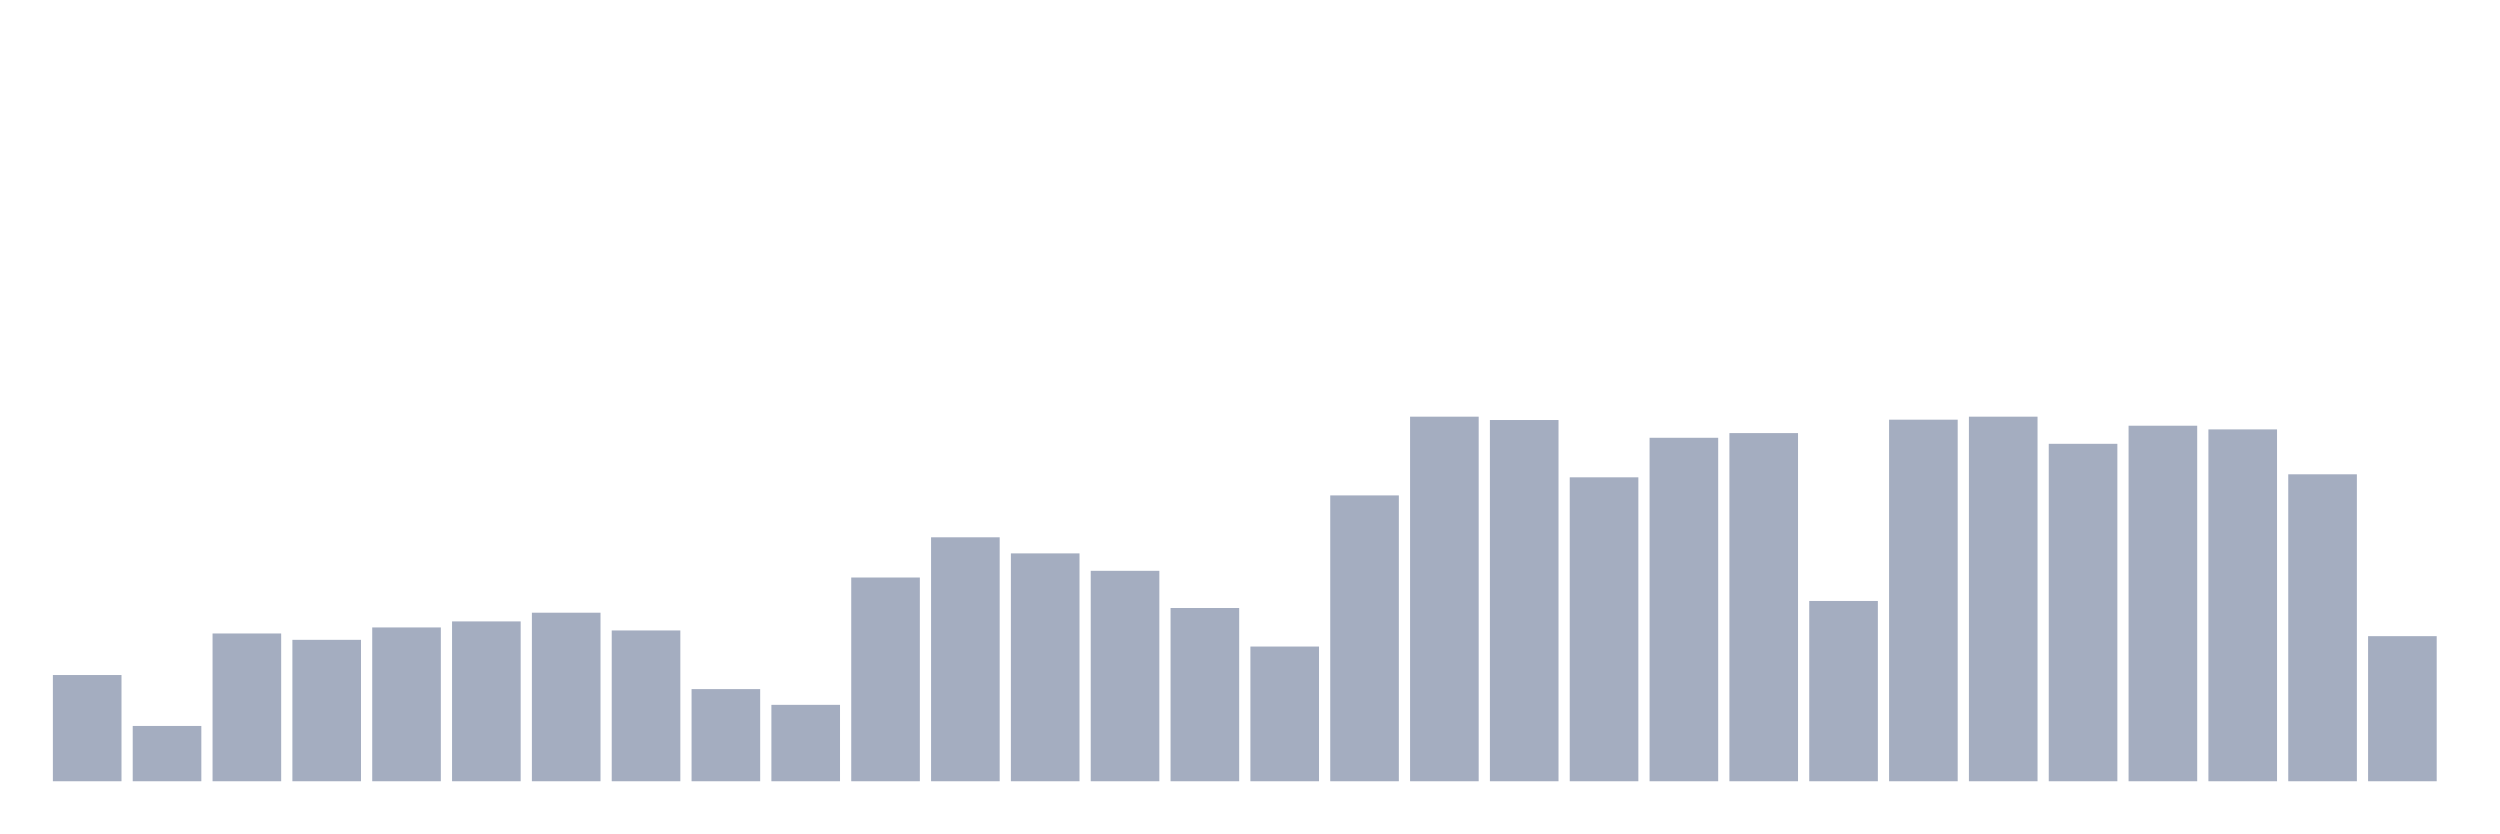
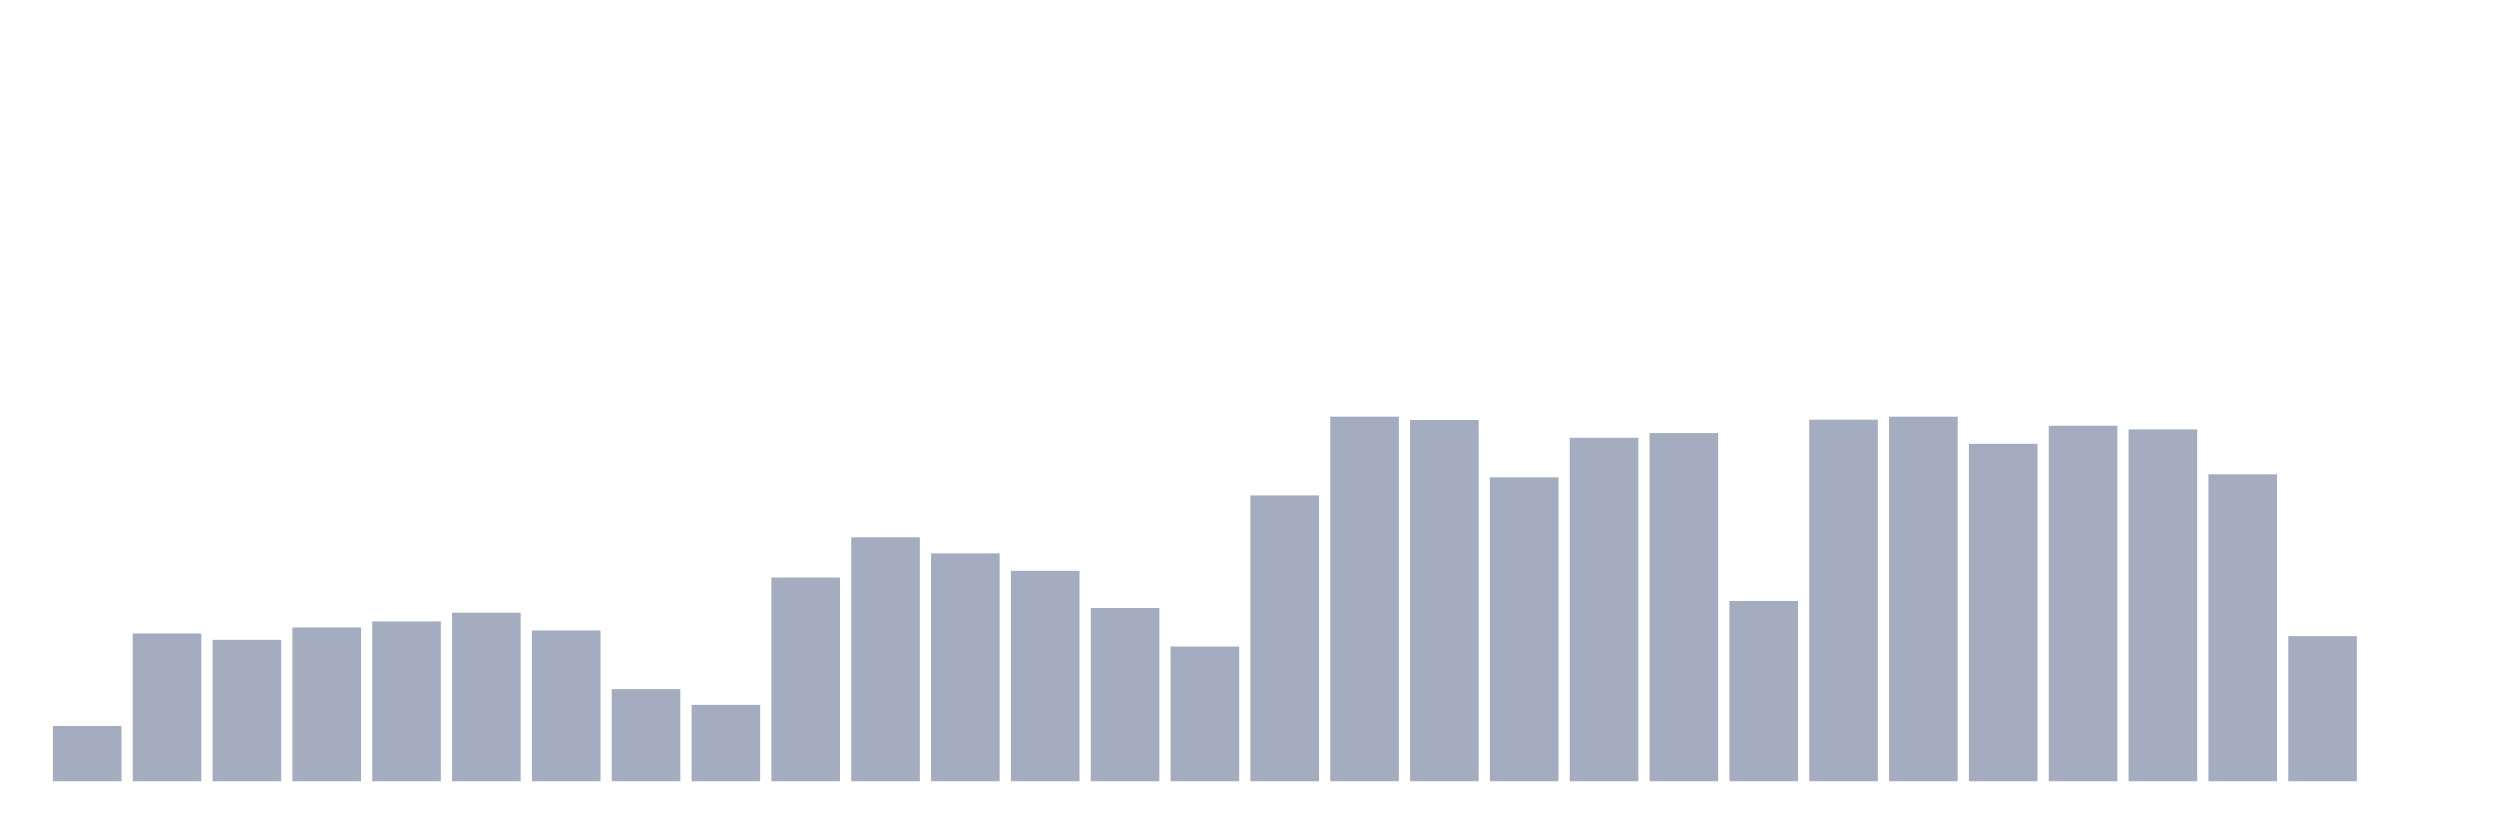
<svg xmlns="http://www.w3.org/2000/svg" viewBox="0 0 480 160">
  <g transform="translate(10,10)">
-     <rect class="bar" x="0.153" width="13.175" y="119.605" height="20.395" fill="rgb(164,173,192)" />
-     <rect class="bar" x="15.482" width="13.175" y="129.384" height="10.616" fill="rgb(164,173,192)" />
-     <rect class="bar" x="30.81" width="13.175" y="111.627" height="28.373" fill="rgb(164,173,192)" />
-     <rect class="bar" x="46.138" width="13.175" y="112.849" height="27.151" fill="rgb(164,173,192)" />
-     <rect class="bar" x="61.466" width="13.175" y="110.469" height="29.531" fill="rgb(164,173,192)" />
-     <rect class="bar" x="76.794" width="13.175" y="109.311" height="30.689" fill="rgb(164,173,192)" />
-     <rect class="bar" x="92.123" width="13.175" y="107.638" height="32.362" fill="rgb(164,173,192)" />
-     <rect class="bar" x="107.451" width="13.175" y="111.048" height="28.952" fill="rgb(164,173,192)" />
-     <rect class="bar" x="122.779" width="13.175" y="122.307" height="17.693" fill="rgb(164,173,192)" />
-     <rect class="bar" x="138.107" width="13.175" y="125.331" height="14.669" fill="rgb(164,173,192)" />
-     <rect class="bar" x="153.436" width="13.175" y="100.882" height="39.118" fill="rgb(164,173,192)" />
-     <rect class="bar" x="168.764" width="13.175" y="93.162" height="46.838" fill="rgb(164,173,192)" />
-     <rect class="bar" x="184.092" width="13.175" y="96.25" height="43.75" fill="rgb(164,173,192)" />
-     <rect class="bar" x="199.42" width="13.175" y="99.596" height="40.404" fill="rgb(164,173,192)" />
-     <rect class="bar" x="214.748" width="13.175" y="106.737" height="33.263" fill="rgb(164,173,192)" />
-     <rect class="bar" x="230.077" width="13.175" y="114.136" height="25.864" fill="rgb(164,173,192)" />
-     <rect class="bar" x="245.405" width="13.175" y="85.119" height="54.881" fill="rgb(164,173,192)" />
-     <rect class="bar" x="260.733" width="13.175" y="70" height="70" fill="rgb(164,173,192)" />
-     <rect class="bar" x="276.061" width="13.175" y="70.643" height="69.357" fill="rgb(164,173,192)" />
-     <rect class="bar" x="291.39" width="13.175" y="81.645" height="58.355" fill="rgb(164,173,192)" />
-     <rect class="bar" x="306.718" width="13.175" y="74.053" height="65.947" fill="rgb(164,173,192)" />
-     <rect class="bar" x="322.046" width="13.175" y="73.153" height="66.847" fill="rgb(164,173,192)" />
-     <rect class="bar" x="337.374" width="13.175" y="105.386" height="34.614" fill="rgb(164,173,192)" />
-     <rect class="bar" x="352.702" width="13.175" y="70.579" height="69.421" fill="rgb(164,173,192)" />
-     <rect class="bar" x="368.031" width="13.175" y="70" height="70" fill="rgb(164,173,192)" />
-     <rect class="bar" x="383.359" width="13.175" y="75.211" height="64.789" fill="rgb(164,173,192)" />
-     <rect class="bar" x="398.687" width="13.175" y="71.737" height="68.263" fill="rgb(164,173,192)" />
-     <rect class="bar" x="414.015" width="13.175" y="72.445" height="67.555" fill="rgb(164,173,192)" />
-     <rect class="bar" x="429.344" width="13.175" y="81.066" height="58.934" fill="rgb(164,173,192)" />
-     <rect class="bar" x="444.672" width="13.175" y="112.142" height="27.858" fill="rgb(164,173,192)" />
+     <rect class="bar" x="0.153" width="13.175" y="129.384" height="10.616" fill="rgb(164,173,192)" />
+     <rect class="bar" x="15.482" width="13.175" y="111.627" height="28.373" fill="rgb(164,173,192)" />
+     <rect class="bar" x="30.81" width="13.175" y="112.849" height="27.151" fill="rgb(164,173,192)" />
+     <rect class="bar" x="46.138" width="13.175" y="110.469" height="29.531" fill="rgb(164,173,192)" />
+     <rect class="bar" x="61.466" width="13.175" y="109.311" height="30.689" fill="rgb(164,173,192)" />
+     <rect class="bar" x="76.794" width="13.175" y="107.638" height="32.362" fill="rgb(164,173,192)" />
+     <rect class="bar" x="92.123" width="13.175" y="111.048" height="28.952" fill="rgb(164,173,192)" />
+     <rect class="bar" x="107.451" width="13.175" y="122.307" height="17.693" fill="rgb(164,173,192)" />
+     <rect class="bar" x="122.779" width="13.175" y="125.331" height="14.669" fill="rgb(164,173,192)" />
+     <rect class="bar" x="138.107" width="13.175" y="100.882" height="39.118" fill="rgb(164,173,192)" />
+     <rect class="bar" x="153.436" width="13.175" y="93.162" height="46.838" fill="rgb(164,173,192)" />
+     <rect class="bar" x="168.764" width="13.175" y="96.25" height="43.75" fill="rgb(164,173,192)" />
+     <rect class="bar" x="184.092" width="13.175" y="99.596" height="40.404" fill="rgb(164,173,192)" />
+     <rect class="bar" x="199.42" width="13.175" y="106.737" height="33.263" fill="rgb(164,173,192)" />
+     <rect class="bar" x="214.748" width="13.175" y="114.136" height="25.864" fill="rgb(164,173,192)" />
+     <rect class="bar" x="230.077" width="13.175" y="85.119" height="54.881" fill="rgb(164,173,192)" />
+     <rect class="bar" x="245.405" width="13.175" y="70" height="70" fill="rgb(164,173,192)" />
+     <rect class="bar" x="260.733" width="13.175" y="70.643" height="69.357" fill="rgb(164,173,192)" />
+     <rect class="bar" x="276.061" width="13.175" y="81.645" height="58.355" fill="rgb(164,173,192)" />
+     <rect class="bar" x="291.39" width="13.175" y="74.053" height="65.947" fill="rgb(164,173,192)" />
+     <rect class="bar" x="306.718" width="13.175" y="73.153" height="66.847" fill="rgb(164,173,192)" />
+     <rect class="bar" x="322.046" width="13.175" y="105.386" height="34.614" fill="rgb(164,173,192)" />
+     <rect class="bar" x="337.374" width="13.175" y="70.579" height="69.421" fill="rgb(164,173,192)" />
+     <rect class="bar" x="352.702" width="13.175" y="70" height="70" fill="rgb(164,173,192)" />
+     <rect class="bar" x="368.031" width="13.175" y="75.211" height="64.789" fill="rgb(164,173,192)" />
+     <rect class="bar" x="383.359" width="13.175" y="71.737" height="68.263" fill="rgb(164,173,192)" />
+     <rect class="bar" x="398.687" width="13.175" y="72.445" height="67.555" fill="rgb(164,173,192)" />
+     <rect class="bar" x="414.015" width="13.175" y="81.066" height="58.934" fill="rgb(164,173,192)" />
+     <rect class="bar" x="429.344" width="13.175" y="112.142" height="27.858" fill="rgb(164,173,192)" />
+     <rect class="bar" x="444.672" width="13.175" y="140" height="0" fill="rgb(164,173,192)" />
  </g>
</svg>
